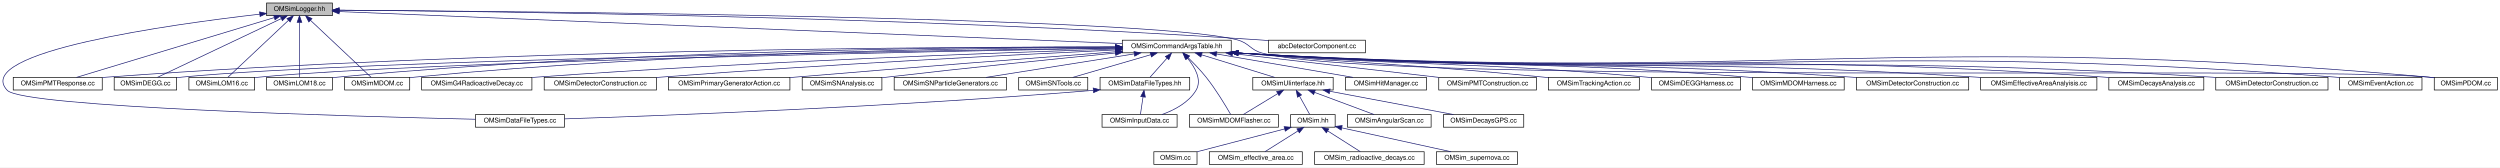
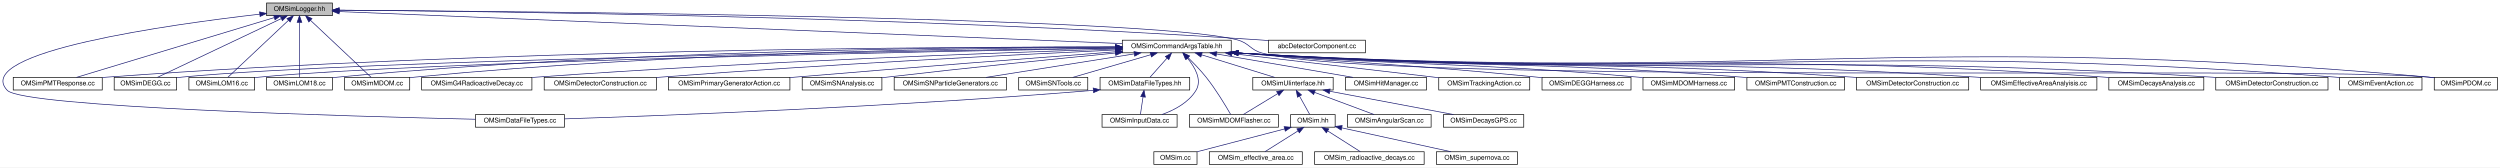
<svg xmlns="http://www.w3.org/2000/svg" xmlns:xlink="http://www.w3.org/1999/xlink" width="3764pt" height="252pt" viewBox="0.00 0.00 3764.44 252.00">
  <g id="graph0" class="graph" transform="scale(1 1) rotate(0) translate(4 248)">
    <polygon fill="white" stroke="transparent" points="-4,4 -4,-248 3760.44,-248 3760.44,4 -4,4" />
    <g id="node1" class="node">
      <g id="a_node1">
        <a xlink:title=" ">
          <polygon fill="#bfbfbf" stroke="black" points="397.44,-224.5 397.44,-243.5 496.44,-243.5 496.44,-224.5 397.44,-224.5" />
          <text text-anchor="middle" x="446.94" y="-231.5" font-family="Helvetica,sans-Serif" font-size="10.00">OMSimLogger.hh</text>
        </a>
      </g>
    </g>
    <g id="node2" class="node">
      <g id="a_node2">
        <a xlink:href="_o_m_sim_command_args_table_8hh.html" target="_top" xlink:title="Definition of the OMSimCommandArgsTable singleton class, which controls user args.">
          <polygon fill="white" stroke="black" points="1685.94,-168.5 1685.94,-187.5 1849.94,-187.5 1849.94,-168.5 1685.94,-168.5" />
          <text text-anchor="middle" x="1767.94" y="-175.5" font-family="Helvetica,sans-Serif" font-size="10.00">OMSimCommandArgsTable.hh</text>
        </a>
      </g>
    </g>
    <g id="edge1" class="edge">
      <path fill="none" stroke="midnightblue" d="M506.76,-230.55C719.68,-221.85 1441,-192.36 1685.85,-182.36" />
      <polygon fill="midnightblue" stroke="midnightblue" points="506.56,-227.06 496.72,-230.97 506.85,-234.05 506.56,-227.06" />
    </g>
    <g id="node4" class="node">
      <g id="a_node4">
        <a xlink:href="_o_m_sim_data_file_types_8cc.html" target="_top" xlink:title=" ">
          <polygon fill="white" stroke="black" points="711.94,-56.5 711.94,-75.5 845.94,-75.5 845.94,-56.5 711.94,-56.5" />
          <text text-anchor="middle" x="778.94" y="-63.5" font-family="Helvetica,sans-Serif" font-size="10.00">OMSimDataFileTypes.cc</text>
        </a>
      </g>
    </g>
-     <g id="edge39" class="edge">
+     <g id="edge38" class="edge">
      <path fill="none" stroke="midnightblue" d="M387.2,-226.67C254.75,-211.48 -47.7,-169.92 6.94,-112 30.97,-86.53 528.54,-72.69 711.88,-68.44" />
      <polygon fill="midnightblue" stroke="midnightblue" points="386.87,-230.15 397.2,-227.8 387.66,-223.2 386.87,-230.15" />
    </g>
-     <g id="node17" class="node">
-       <g id="a_node17">
+     <g id="node16" class="node">
+       <g id="a_node16">
        <a xlink:href="_o_m_sim_p_m_t_response_8cc.html" target="_top" xlink:title=" ">
          <polygon fill="white" stroke="black" points="15.94,-112.5 15.94,-131.5 149.94,-131.5 149.94,-112.5 15.94,-112.5" />
          <text text-anchor="middle" x="82.94" y="-119.5" font-family="Helvetica,sans-Serif" font-size="10.00">OMSimPMTResponse.cc</text>
        </a>
      </g>
    </g>
-     <g id="edge40" class="edge">
+     <g id="edge39" class="edge">
      <path fill="none" stroke="midnightblue" d="M408.92,-221.51C335.56,-199.34 176.02,-151.13 111.18,-131.53" />
      <polygon fill="midnightblue" stroke="midnightblue" points="408.1,-224.92 418.68,-224.46 410.12,-218.22 408.1,-224.92" />
    </g>
-     <g id="node19" class="node">
-       <g id="a_node19">
+     <g id="node18" class="node">
+       <g id="a_node18">
        <a xlink:href="_o_m_sim_d_e_g_g_8cc.html" target="_top" xlink:title=" ">
          <polygon fill="white" stroke="black" points="167.94,-112.5 167.94,-131.5 261.94,-131.5 261.94,-112.5 167.94,-112.5" />
          <text text-anchor="middle" x="214.94" y="-119.5" font-family="Helvetica,sans-Serif" font-size="10.00">OMSimDEGG.cc</text>
        </a>
      </g>
    </g>
    <g id="edge41" class="edge">
      <path fill="none" stroke="midnightblue" d="M419.57,-220.02C371.59,-197.27 273.56,-150.79 233.06,-131.59" />
      <polygon fill="midnightblue" stroke="midnightblue" points="418.2,-223.25 428.74,-224.37 421.2,-216.92 418.2,-223.25" />
    </g>
-     <g id="node21" class="node">
-       <g id="a_node21">
+     <g id="node20" class="node">
+       <g id="a_node20">
        <a xlink:href="_o_m_sim_l_o_m16_8cc.html" target="_top" xlink:title=" ">
          <polygon fill="white" stroke="black" points="280.44,-112.5 280.44,-131.5 379.44,-131.5 379.44,-112.5 280.44,-112.5" />
          <text text-anchor="middle" x="329.94" y="-119.5" font-family="Helvetica,sans-Serif" font-size="10.00">OMSimLOM16.cc</text>
        </a>
      </g>
    </g>
    <g id="edge42" class="edge">
      <path fill="none" stroke="midnightblue" d="M430.47,-217.51C405.47,-194.01 358.78,-150.11 339.08,-131.59" />
      <polygon fill="midnightblue" stroke="midnightblue" points="428.08,-220.07 437.76,-224.37 432.87,-214.97 428.08,-220.07" />
    </g>
-     <g id="node22" class="node">
-       <g id="a_node22">
+     <g id="node21" class="node">
+       <g id="a_node21">
        <a xlink:href="_o_m_sim_l_o_m18_8cc.html" target="_top" xlink:title=" ">
          <polygon fill="white" stroke="black" points="397.44,-112.5 397.44,-131.5 496.44,-131.5 496.44,-112.5 397.44,-112.5" />
          <text text-anchor="middle" x="446.94" y="-119.5" font-family="Helvetica,sans-Serif" font-size="10.00">OMSimLOM18.cc</text>
        </a>
      </g>
    </g>
    <g id="edge43" class="edge">
      <path fill="none" stroke="midnightblue" d="M446.94,-214.35C446.94,-190.25 446.94,-149.31 446.94,-131.59" />
      <polygon fill="midnightblue" stroke="midnightblue" points="443.44,-214.37 446.94,-224.37 450.44,-214.37 443.44,-214.37" />
    </g>
-     <g id="node23" class="node">
-       <g id="a_node23">
+     <g id="node22" class="node">
+       <g id="a_node22">
        <a xlink:href="_o_m_sim_m_d_o_m_8cc.html" target="_top" xlink:title=" ">
          <polygon fill="white" stroke="black" points="514.94,-112.5 514.94,-131.5 612.94,-131.5 612.94,-112.5 514.94,-112.5" />
          <text text-anchor="middle" x="563.94" y="-119.5" font-family="Helvetica,sans-Serif" font-size="10.00">OMSimMDOM.cc</text>
        </a>
      </g>
    </g>
    <g id="edge44" class="edge">
      <path fill="none" stroke="midnightblue" d="M463.42,-217.51C488.42,-194.01 535.11,-150.11 554.81,-131.59" />
      <polygon fill="midnightblue" stroke="midnightblue" points="461.01,-214.97 456.12,-224.37 465.81,-220.07 461.01,-214.97" />
    </g>
-     <g id="node25" class="node">
-       <g id="a_node25">
+     <g id="node24" class="node">
+       <g id="a_node24">
        <a xlink:href="_o_m_sim_p_d_o_m_8cc.html" target="_top" xlink:title=" ">
          <polygon fill="white" stroke="black" points="3661.44,-112.5 3661.44,-131.5 3756.44,-131.5 3756.44,-112.5 3661.44,-112.5" />
          <text text-anchor="middle" x="3708.94" y="-119.5" font-family="Helvetica,sans-Serif" font-size="10.00">OMSimPDOM.cc</text>
        </a>
      </g>
    </g>
    <g id="edge45" class="edge">
      <path fill="none" stroke="midnightblue" d="M506.66,-232.68C758.51,-231.1 1727.09,-222.82 1858.94,-188 1877.4,-183.13 1878.46,-172.77 1896.94,-168 2085.8,-119.27 3457.67,-149.25 3651.94,-132 3655.04,-131.73 3658.22,-131.39 3661.42,-131" />
      <polygon fill="midnightblue" stroke="midnightblue" points="506.58,-229.18 496.6,-232.74 506.62,-236.18 506.58,-229.18" />
    </g>
    <g id="node37" class="node">
      <g id="a_node37">
        <a xlink:href="abc_detector_component_8cc.html" target="_top" xlink:title=" ">
          <polygon fill="white" stroke="black" points="1905.94,-168.5 1905.94,-187.5 2051.94,-187.5 2051.94,-168.5 1905.94,-168.5" />
          <text text-anchor="middle" x="1978.94" y="-175.5" font-family="Helvetica,sans-Serif" font-size="10.00">abcDetectorComponent.cc</text>
        </a>
      </g>
    </g>
-     <g id="edge38" class="edge">
+     <g id="edge40" class="edge">
      <path fill="none" stroke="midnightblue" d="M506.78,-232.68C704.58,-231.28 1355.31,-224.07 1891.94,-188 1896.49,-187.69 1901.16,-187.34 1905.87,-186.94" />
      <polygon fill="midnightblue" stroke="midnightblue" points="506.58,-229.18 496.6,-232.75 506.63,-236.18 506.58,-229.18" />
    </g>
    <g id="node3" class="node">
      <g id="a_node3">
        <a xlink:href="_o_m_sim_data_file_types_8hh.html" target="_top" xlink:title="Collection of classes and methods to handle material creation from user data in json files.">
          <polygon fill="white" stroke="black" points="1652.44,-112.5 1652.44,-131.5 1787.44,-131.5 1787.44,-112.5 1652.44,-112.5" />
          <text text-anchor="middle" x="1719.94" y="-119.5" font-family="Helvetica,sans-Serif" font-size="10.00">OMSimDataFileTypes.hh</text>
        </a>
      </g>
    </g>
    <g id="edge2" class="edge">
      <path fill="none" stroke="midnightblue" d="M1753.22,-160.43C1744.8,-150.97 1734.59,-139.48 1727.72,-131.75" />
      <polygon fill="midnightblue" stroke="midnightblue" points="1750.76,-162.93 1760.02,-168.08 1755.99,-158.28 1750.76,-162.93" />
    </g>
    <g id="node5" class="node">
      <g id="a_node5">
        <a xlink:href="_o_m_sim_input_data_8cc.html" target="_top" xlink:title=" ">
          <polygon fill="white" stroke="black" points="1655.44,-56.5 1655.44,-75.5 1768.44,-75.5 1768.44,-56.5 1655.44,-56.5" />
          <text text-anchor="middle" x="1711.94" y="-63.5" font-family="Helvetica,sans-Serif" font-size="10.00">OMSimInputData.cc</text>
        </a>
      </g>
    </g>
    <g id="edge15" class="edge">
      <path fill="none" stroke="midnightblue" d="M1783.87,-160.71C1795.05,-147.22 1806.44,-127.78 1796.94,-112 1785.83,-93.55 1764.34,-82.26 1745.74,-75.61" />
      <polygon fill="midnightblue" stroke="midnightblue" points="1781.18,-158.47 1777.13,-168.25 1786.4,-163.13 1781.18,-158.47" />
    </g>
    <g id="node6" class="node">
      <g id="a_node6">
        <a xlink:href="_o_m_sim_u_iinterface_8hh.html" target="_top" xlink:title="The OMSimUIinterface class provides a singleton interface to Geant4's UI manager.">
          <polygon fill="white" stroke="black" points="1882.44,-112.5 1882.44,-131.5 2003.44,-131.5 2003.44,-112.5 1882.44,-112.5" />
          <text text-anchor="middle" x="1942.94" y="-119.5" font-family="Helvetica,sans-Serif" font-size="10.00">OMSimUIinterface.hh</text>
        </a>
      </g>
    </g>
    <g id="edge5" class="edge">
      <path fill="none" stroke="midnightblue" d="M1805.42,-165.44C1838.41,-155.26 1885.7,-140.66 1915.34,-131.52" />
      <polygon fill="midnightblue" stroke="midnightblue" points="1804.2,-162.15 1795.67,-168.44 1806.26,-168.84 1804.2,-162.15" />
    </g>
    <g id="node12" class="node">
      <g id="a_node12">
        <a xlink:href="_o_m_sim_m_d_o_m_flasher_8cc.html" target="_top" xlink:title=" ">
          <polygon fill="white" stroke="black" points="1786.94,-56.5 1786.94,-75.5 1920.94,-75.5 1920.94,-56.5 1786.94,-56.5" />
          <text text-anchor="middle" x="1853.94" y="-63.5" font-family="Helvetica,sans-Serif" font-size="10.00">OMSimMDOMFlasher.cc</text>
        </a>
      </g>
    </g>
-     <g id="edge24" class="edge">
+     <g id="edge23" class="edge">
      <path fill="none" stroke="midnightblue" d="M1784.87,-161.27C1793.42,-152.94 1803.69,-142.33 1811.94,-132 1827.04,-113.1 1841.67,-88.64 1849.03,-75.79" />
      <polygon fill="midnightblue" stroke="midnightblue" points="1782.43,-158.76 1777.61,-168.2 1787.26,-163.82 1782.43,-158.76" />
    </g>
    <g id="node15" class="node">
      <g id="a_node15">
        <a xlink:href="_o_m_sim_hit_manager_8cc.html" target="_top" xlink:title=" ">
          <polygon fill="white" stroke="black" points="2021.94,-112.5 2021.94,-131.5 2143.94,-131.5 2143.94,-112.5 2021.94,-112.5" />
          <text text-anchor="middle" x="2082.94" y="-119.5" font-family="Helvetica,sans-Serif" font-size="10.00">OMSimHitManager.cc</text>
        </a>
      </g>
    </g>
    <g id="edge14" class="edge">
      <path fill="none" stroke="midnightblue" d="M1827.87,-166.73C1887.39,-156.52 1977.6,-141.06 2033.26,-131.52" />
      <polygon fill="midnightblue" stroke="midnightblue" points="1827.12,-163.3 1817.86,-168.44 1828.3,-170.2 1827.12,-163.3" />
    </g>
-     <g id="node16" class="node">
-       <g id="a_node16">
-         <a xlink:href="_o_m_sim_p_m_t_construction_8cc.html" target="_top" xlink:title=" ">
-           <polygon fill="white" stroke="black" points="2162.44,-112.5 2162.44,-131.5 2309.44,-131.5 2309.44,-112.5 2162.44,-112.5" />
-           <text text-anchor="middle" x="2235.94" y="-119.5" font-family="Helvetica,sans-Serif" font-size="10.00">OMSimPMTConstruction.cc</text>
-         </a>
-       </g>
-     </g>
    <g id="edge16" class="edge">
-       <path fill="none" stroke="midnightblue" d="M1851.84,-167.32C1940.25,-157.12 2078.15,-141.21 2162.43,-131.48" />
-       <polygon fill="midnightblue" stroke="midnightblue" points="1851.37,-163.85 1841.84,-168.47 1852.18,-170.8 1851.37,-163.85" />
-     </g>
-     <g id="edge17" class="edge">
      <path fill="none" stroke="midnightblue" d="M1675.41,-177.32C1428.66,-177.54 734.57,-174.05 158.94,-132 156.03,-131.79 153.05,-131.54 150.05,-131.28" />
      <polygon fill="midnightblue" stroke="midnightblue" points="1675.77,-180.82 1685.76,-177.31 1675.76,-173.82 1675.77,-180.82" />
    </g>
-     <g id="node18" class="node">
-       <g id="a_node18">
+     <g id="node17" class="node">
+       <g id="a_node17">
        <a xlink:href="_o_m_sim_tracking_action_8cc.html" target="_top" xlink:title=" ">
-           <polygon fill="white" stroke="black" points="2327.44,-112.5 2327.44,-131.5 2464.44,-131.5 2464.44,-112.5 2327.44,-112.5" />
-           <text text-anchor="middle" x="2395.94" y="-119.5" font-family="Helvetica,sans-Serif" font-size="10.00">OMSimTrackingAction.cc</text>
-         </a>
-       </g>
+           <polygon fill="white" stroke="black" points="2162.44,-112.5 2162.44,-131.5 2299.44,-131.5 2299.44,-112.5 2162.44,-112.5" />
+           <text text-anchor="middle" x="2230.94" y="-119.5" font-family="Helvetica,sans-Serif" font-size="10.00">OMSimTrackingAction.cc</text>
+         </a>
+       </g>
+     </g>
+     <g id="edge17" class="edge">
+       <path fill="none" stroke="midnightblue" d="M1851.1,-167.3C1940.05,-156.93 2079.47,-140.67 2162.37,-131" />
+       <polygon fill="midnightblue" stroke="midnightblue" points="1850.58,-163.84 1841.05,-168.47 1851.39,-170.79 1850.58,-163.84" />
    </g>
    <g id="edge18" class="edge">
-       <path fill="none" stroke="midnightblue" d="M1860.12,-168.33C1861.4,-168.22 1862.68,-168.11 1863.94,-168 2066.04,-150.53 2117.06,-151.78 2318.94,-132 2321.62,-131.74 2324.35,-131.46 2327.11,-131.17" />
-       <polygon fill="midnightblue" stroke="midnightblue" points="1859.81,-164.85 1850.16,-169.21 1860.42,-171.82 1859.81,-164.85" />
-     </g>
-     <g id="edge19" class="edge">
      <path fill="none" stroke="midnightblue" d="M1675.31,-175.79C1392.92,-171.84 545.49,-158.08 270.94,-132 268.1,-131.73 265.18,-131.41 262.24,-131.04" />
      <polygon fill="midnightblue" stroke="midnightblue" points="1675.47,-179.29 1685.51,-175.93 1675.56,-172.29 1675.47,-179.29" />
    </g>
-     <g id="node20" class="node">
-       <g id="a_node20">
+     <g id="node19" class="node">
+       <g id="a_node19">
        <a xlink:href="_o_m_sim_d_e_g_g_harness_8cc.html" target="_top" xlink:title=" ">
-           <polygon fill="white" stroke="black" points="2482.94,-112.5 2482.94,-131.5 2616.94,-131.5 2616.94,-112.5 2482.94,-112.5" />
-           <text text-anchor="middle" x="2549.94" y="-119.5" font-family="Helvetica,sans-Serif" font-size="10.00">OMSimDEGGHarness.cc</text>
-         </a>
-       </g>
+           <polygon fill="white" stroke="black" points="2317.94,-112.5 2317.94,-131.5 2451.94,-131.5 2451.94,-112.5 2317.94,-112.5" />
+           <text text-anchor="middle" x="2384.94" y="-119.5" font-family="Helvetica,sans-Serif" font-size="10.00">OMSimDEGGHarness.cc</text>
+         </a>
+       </g>
+     </g>
+     <g id="edge19" class="edge">
+       <path fill="none" stroke="midnightblue" d="M1860.12,-168.34C1861.4,-168.22 1862.68,-168.11 1863.94,-168 2061.61,-150.74 2111.5,-151.67 2308.94,-132 2311.85,-131.71 2314.82,-131.4 2317.82,-131.09" />
+       <polygon fill="midnightblue" stroke="midnightblue" points="1859.81,-164.85 1850.16,-169.22 1860.43,-171.82 1859.81,-164.85" />
    </g>
    <g id="edge20" class="edge">
-       <path fill="none" stroke="midnightblue" d="M1860.11,-168.3C1861.4,-168.2 1862.68,-168.1 1863.94,-168 2134.74,-147.32 2203.42,-155.98 2473.94,-132 2476.85,-131.74 2479.83,-131.46 2482.83,-131.17" />
-       <polygon fill="midnightblue" stroke="midnightblue" points="1859.83,-164.81 1850.15,-169.11 1860.4,-171.79 1859.83,-164.81" />
-     </g>
-     <g id="edge21" class="edge">
      <path fill="none" stroke="midnightblue" d="M1675.69,-175.45C1408.79,-170.75 638.9,-155.47 387.94,-132 385.2,-131.74 382.4,-131.44 379.57,-131.11" />
      <polygon fill="midnightblue" stroke="midnightblue" points="1675.67,-178.95 1685.73,-175.63 1675.8,-171.96 1675.67,-178.95" />
    </g>
-     <g id="edge22" class="edge">
+     <g id="edge21" class="edge">
      <path fill="none" stroke="midnightblue" d="M1675.48,-177.36C1466.55,-177.37 942.23,-172.92 505.94,-132 502.85,-131.71 499.67,-131.36 496.47,-130.98" />
      <polygon fill="midnightblue" stroke="midnightblue" points="1675.79,-180.86 1685.79,-177.36 1675.79,-173.86 1675.79,-180.86" />
    </g>
-     <g id="edge23" class="edge">
+     <g id="edge22" class="edge">
      <path fill="none" stroke="midnightblue" d="M1675.53,-176.96C1480.42,-176.08 1012.32,-169.83 621.94,-132 619.1,-131.72 616.19,-131.4 613.26,-131.05" />
      <polygon fill="midnightblue" stroke="midnightblue" points="1675.72,-180.46 1685.74,-177 1675.75,-173.46 1675.72,-180.46" />
    </g>
-     <g id="node24" class="node">
-       <g id="a_node24">
+     <g id="node23" class="node">
+       <g id="a_node23">
        <a xlink:href="_o_m_sim_m_d_o_m_harness_8cc.html" target="_top" xlink:title=" ">
-           <polygon fill="white" stroke="black" points="2634.94,-112.5 2634.94,-131.5 2772.94,-131.5 2772.94,-112.5 2634.94,-112.5" />
-           <text text-anchor="middle" x="2703.94" y="-119.5" font-family="Helvetica,sans-Serif" font-size="10.00">OMSimMDOMHarness.cc</text>
-         </a>
-       </g>
+           <polygon fill="white" stroke="black" points="2469.94,-112.5 2469.94,-131.5 2607.94,-131.5 2607.94,-112.5 2469.94,-112.5" />
+           <text text-anchor="middle" x="2538.94" y="-119.5" font-family="Helvetica,sans-Serif" font-size="10.00">OMSimMDOMHarness.cc</text>
+         </a>
+       </g>
+     </g>
+     <g id="edge24" class="edge">
+       <path fill="none" stroke="midnightblue" d="M1860.11,-168.3C1861.4,-168.2 1862.68,-168.1 1863.94,-168 2128.97,-147.59 2196.15,-155.24 2460.94,-132 2463.79,-131.75 2466.7,-131.48 2469.64,-131.2" />
+       <polygon fill="midnightblue" stroke="midnightblue" points="1859.83,-164.81 1850.15,-169.11 1860.4,-171.79 1859.83,-164.81" />
    </g>
    <g id="edge25" class="edge">
-       <path fill="none" stroke="midnightblue" d="M1860.11,-168.28C1861.4,-168.18 1862.68,-168.09 1863.94,-168 2202.15,-144.17 2288.01,-159.45 2625.94,-132 2628.8,-131.77 2631.71,-131.51 2634.64,-131.24" />
-       <polygon fill="midnightblue" stroke="midnightblue" points="1859.84,-164.79 1850.14,-169.04 1860.38,-171.77 1859.84,-164.79" />
-     </g>
-     <g id="edge26" class="edge">
      <path fill="none" stroke="midnightblue" d="M1860.54,-168.2C1861.68,-168.13 1862.82,-168.06 1863.94,-168 2657.49,-122.87 2860.22,-202.14 3651.94,-132 3655.04,-131.73 3658.22,-131.39 3661.42,-131" />
      <polygon fill="midnightblue" stroke="midnightblue" points="1859.88,-164.74 1850.13,-168.9 1860.34,-171.72 1859.88,-164.74" />
+     </g>
+     <g id="node25" class="node">
+       <g id="a_node25">
+         <a xlink:href="_o_m_sim_p_m_t_construction_8cc.html" target="_top" xlink:title=" ">
+           <polygon fill="white" stroke="black" points="2626.44,-112.5 2626.44,-131.5 2773.44,-131.5 2773.44,-112.5 2626.44,-112.5" />
+           <text text-anchor="middle" x="2699.94" y="-119.5" font-family="Helvetica,sans-Serif" font-size="10.00">OMSimPMTConstruction.cc</text>
+         </a>
+       </g>
+     </g>
+     <g id="edge26" class="edge">
+       <path fill="none" stroke="midnightblue" d="M1860.11,-168.28C1861.4,-168.18 1862.68,-168.09 1863.94,-168 2198.16,-144.36 2282.91,-158.07 2616.94,-132 2619.98,-131.76 2623.07,-131.5 2626.2,-131.23" />
+       <polygon fill="midnightblue" stroke="midnightblue" points="1859.84,-164.79 1850.14,-169.04 1860.38,-171.77 1859.84,-164.79" />
    </g>
    <g id="node26" class="node">
      <g id="a_node26">
        <a xlink:href="effective__area_2src_2_o_m_sim_detector_construction_8cc.html" target="_top" xlink:title=" ">
          <polygon fill="white" stroke="black" points="2791.44,-112.5 2791.44,-131.5 2960.44,-131.5 2960.44,-112.5 2791.44,-112.5" />
          <text text-anchor="middle" x="2875.94" y="-119.5" font-family="Helvetica,sans-Serif" font-size="10.00">OMSimDetectorConstruction.cc</text>
        </a>
      </g>
    </g>
    <g id="edge27" class="edge">
-       <path fill="none" stroke="midnightblue" d="M1860.11,-168.26C1861.4,-168.17 1862.67,-168.08 1863.94,-168 2271.36,-140.93 2374.55,-159.47 2781.94,-132 2785.05,-131.79 2788.22,-131.56 2791.41,-131.32" />
+       <path fill="none" stroke="midnightblue" d="M1860.11,-168.26C1861.4,-168.17 1862.67,-168.08 1863.94,-168 2271.8,-140.91 2375.13,-159.7 2782.94,-132 2785.69,-131.81 2788.49,-131.61 2791.31,-131.4" />
      <polygon fill="midnightblue" stroke="midnightblue" points="1859.85,-164.77 1850.14,-169 1860.37,-171.75 1859.85,-164.77" />
    </g>
    <g id="node27" class="node">
      <g id="a_node27">
        <a xlink:href="_o_m_sim_effective_area_analyisis_8cc.html" target="_top" xlink:title=" ">
          <polygon fill="white" stroke="black" points="2978.44,-112.5 2978.44,-131.5 3153.44,-131.5 3153.44,-112.5 2978.44,-112.5" />
          <text text-anchor="middle" x="3065.94" y="-119.5" font-family="Helvetica,sans-Serif" font-size="10.00">OMSimEffectiveAreaAnalyisis.cc</text>
        </a>
      </g>
    </g>
    <g id="edge28" class="edge">
      <path fill="none" stroke="midnightblue" d="M1860.11,-168.25C1861.4,-168.16 1862.67,-168.08 1863.94,-168 2354.78,-137.03 2479.1,-162.97 2969.94,-132 2972.7,-131.83 2975.5,-131.64 2978.33,-131.44" />
      <polygon fill="midnightblue" stroke="midnightblue" points="1859.86,-164.76 1850.14,-168.96 1860.36,-171.74 1859.86,-164.76" />
    </g>
    <g id="node28" class="node">
      <g id="a_node28">
        <a xlink:href="_o_m_sim_decays_analysis_8cc.html" target="_top" xlink:title=" ">
          <polygon fill="white" stroke="black" points="3171.44,-112.5 3171.44,-131.5 3314.44,-131.5 3314.44,-112.5 3171.44,-112.5" />
          <text text-anchor="middle" x="3242.94" y="-119.5" font-family="Helvetica,sans-Serif" font-size="10.00">OMSimDecaysAnalysis.cc</text>
        </a>
      </g>
    </g>
    <g id="edge29" class="edge">
      <path fill="none" stroke="midnightblue" d="M1860.11,-168.24C1861.4,-168.16 1862.67,-168.08 1863.94,-168 2440.44,-133.03 2586.8,-172.32 3162.94,-132 3165.73,-131.8 3168.57,-131.59 3171.44,-131.35" />
      <polygon fill="midnightblue" stroke="midnightblue" points="1859.87,-164.75 1850.13,-168.94 1860.35,-171.73 1859.87,-164.75" />
    </g>
    <g id="node29" class="node">
      <g id="a_node29">
        <a xlink:href="radioactive__decays_2src_2_o_m_sim_detector_construction_8cc.html" target="_top" xlink:title=" ">
          <polygon fill="white" stroke="black" points="3332.44,-112.5 3332.44,-131.5 3501.44,-131.5 3501.44,-112.5 3332.44,-112.5" />
          <text text-anchor="middle" x="3416.94" y="-119.5" font-family="Helvetica,sans-Serif" font-size="10.00">OMSimDetectorConstruction.cc</text>
        </a>
      </g>
    </g>
    <g id="edge30" class="edge">
      <path fill="none" stroke="midnightblue" d="M1860.54,-168.21C1861.68,-168.14 1862.82,-168.07 1863.94,-168 2511.9,-129.68 2676.05,-171.29 3323.94,-132 3326.7,-131.83 3329.49,-131.65 3332.32,-131.45" />
      <polygon fill="midnightblue" stroke="midnightblue" points="1859.87,-164.75 1850.13,-168.92 1860.35,-171.73 1859.87,-164.75" />
    </g>
    <g id="node30" class="node">
      <g id="a_node30">
        <a xlink:href="radioactive__decays_2src_2_o_m_sim_event_action_8cc.html" target="_top" xlink:title=" ">
          <polygon fill="white" stroke="black" points="3518.94,-112.5 3518.94,-131.5 3642.94,-131.5 3642.94,-112.5 3518.94,-112.5" />
          <text text-anchor="middle" x="3580.94" y="-119.5" font-family="Helvetica,sans-Serif" font-size="10.00">OMSimEventAction.cc</text>
        </a>
      </g>
    </g>
    <g id="edge31" class="edge">
      <path fill="none" stroke="midnightblue" d="M1860.54,-168.2C1861.68,-168.13 1862.82,-168.07 1863.94,-168 2594.9,-125.8 2780.82,-186.76 3510.94,-132 3513.51,-131.81 3516.13,-131.59 3518.77,-131.34" />
      <polygon fill="midnightblue" stroke="midnightblue" points="1859.88,-164.74 1850.13,-168.9 1860.35,-171.72 1859.88,-164.74" />
    </g>
    <g id="node31" class="node">
      <g id="a_node31">
        <a xlink:href="_o_m_sim_g4_radioactive_decay_8cc.html" target="_top" xlink:title=" ">
          <polygon fill="white" stroke="black" points="630.94,-112.5 630.94,-131.5 796.94,-131.5 796.94,-112.5 630.94,-112.5" />
          <text text-anchor="middle" x="713.94" y="-119.5" font-family="Helvetica,sans-Serif" font-size="10.00">OMSimG4RadioactiveDecay.cc</text>
        </a>
      </g>
    </g>
    <g id="edge32" class="edge">
      <path fill="none" stroke="midnightblue" d="M1675.57,-174.24C1504.06,-168.77 1124.82,-155.04 805.94,-132 803.06,-131.79 800.13,-131.57 797.17,-131.33" />
      <polygon fill="midnightblue" stroke="midnightblue" points="1675.72,-177.75 1685.82,-174.56 1675.94,-170.75 1675.72,-177.75" />
    </g>
    <g id="node32" class="node">
      <g id="a_node32">
        <a xlink:href="supernova_2src_2_o_m_sim_detector_construction_8cc.html" target="_top" xlink:title=" ">
          <polygon fill="white" stroke="black" points="815.44,-112.5 815.44,-131.5 984.44,-131.5 984.44,-112.5 815.44,-112.5" />
          <text text-anchor="middle" x="899.94" y="-119.5" font-family="Helvetica,sans-Serif" font-size="10.00">OMSimDetectorConstruction.cc</text>
        </a>
      </g>
    </g>
    <g id="edge33" class="edge">
      <path fill="none" stroke="midnightblue" d="M1675.65,-172.79C1530.32,-165.91 1239.32,-151.07 992.94,-132 990.19,-131.79 987.4,-131.56 984.58,-131.33" />
      <polygon fill="midnightblue" stroke="midnightblue" points="1675.7,-176.3 1685.86,-173.27 1676.03,-169.31 1675.7,-176.3" />
    </g>
    <g id="node33" class="node">
      <g id="a_node33">
        <a xlink:href="supernova_2src_2_o_m_sim_primary_generator_action_8cc.html" target="_top" xlink:title=" ">
          <polygon fill="white" stroke="black" points="1002.44,-112.5 1002.44,-131.5 1185.44,-131.5 1185.44,-112.5 1002.44,-112.5" />
          <text text-anchor="middle" x="1093.94" y="-119.5" font-family="Helvetica,sans-Serif" font-size="10.00">OMSimPrimaryGeneratorAction.cc</text>
        </a>
      </g>
    </g>
    <g id="edge34" class="edge">
      <path fill="none" stroke="midnightblue" d="M1675.83,-170.06C1562.59,-161.47 1364.58,-146.22 1194.94,-132 1191.87,-131.74 1188.75,-131.48 1185.6,-131.21" />
      <polygon fill="midnightblue" stroke="midnightblue" points="1675.61,-173.56 1685.84,-170.82 1676.14,-166.58 1675.61,-173.56" />
    </g>
    <g id="node34" class="node">
      <g id="a_node34">
        <a xlink:href="_o_m_sim_s_n_analysis_8cc.html" target="_top" xlink:title="Analyze data and write output files.">
          <polygon fill="white" stroke="black" points="1203.94,-112.5 1203.94,-131.5 1323.94,-131.5 1323.94,-112.5 1203.94,-112.5" />
          <text text-anchor="middle" x="1263.94" y="-119.5" font-family="Helvetica,sans-Serif" font-size="10.00">OMSimSNAnalysis.cc</text>
        </a>
      </g>
    </g>
    <g id="edge35" class="edge">
      <path fill="none" stroke="midnightblue" d="M1675.72,-168.18C1587.62,-159.58 1451.12,-145.82 1332.94,-132 1330.06,-131.66 1327.12,-131.31 1324.14,-130.95" />
      <polygon fill="midnightblue" stroke="midnightblue" points="1675.4,-171.66 1685.69,-169.15 1676.08,-164.7 1675.4,-171.66" />
    </g>
    <g id="node35" class="node">
      <g id="a_node35">
        <a xlink:href="_o_m_sim_s_n_particle_generators_8cc.html" target="_top" xlink:title=" ">
          <polygon fill="white" stroke="black" points="1342.44,-112.5 1342.44,-131.5 1511.44,-131.5 1511.44,-112.5 1342.44,-112.5" />
          <text text-anchor="middle" x="1426.94" y="-119.5" font-family="Helvetica,sans-Serif" font-size="10.00">OMSimSNParticleGenerators.cc</text>
        </a>
      </g>
    </g>
    <g id="edge36" class="edge">
      <path fill="none" stroke="midnightblue" d="M1703.87,-166.85C1639.44,-156.65 1541.23,-141.1 1480.72,-131.52" />
      <polygon fill="midnightblue" stroke="midnightblue" points="1703.49,-170.34 1713.91,-168.44 1704.58,-163.42 1703.49,-170.34" />
    </g>
    <g id="node36" class="node">
      <g id="a_node36">
        <a xlink:href="_o_m_sim_s_n_tools_8cc.html" target="_top" xlink:title=" ">
          <polygon fill="white" stroke="black" points="1529.94,-112.5 1529.94,-131.5 1633.94,-131.5 1633.94,-112.5 1529.94,-112.5" />
          <text text-anchor="middle" x="1581.94" y="-119.5" font-family="Helvetica,sans-Serif" font-size="10.00">OMSimSNTools.cc</text>
        </a>
      </g>
    </g>
    <g id="edge37" class="edge">
      <path fill="none" stroke="midnightblue" d="M1728.57,-165.57C1693.48,-155.38 1642.92,-140.7 1611.28,-131.52" />
      <polygon fill="midnightblue" stroke="midnightblue" points="1727.89,-169.02 1738.47,-168.44 1729.84,-162.29 1727.89,-169.02" />
    </g>
    <g id="edge3" class="edge">
      <path fill="none" stroke="midnightblue" d="M1642.04,-111.98C1338.46,-86.68 989.73,-73.68 845.99,-69.02" />
      <polygon fill="midnightblue" stroke="midnightblue" points="1642.1,-115.5 1652.36,-112.85 1642.69,-108.53 1642.1,-115.5" />
    </g>
    <g id="edge4" class="edge">
      <path fill="none" stroke="midnightblue" d="M1717.14,-102.1C1715.82,-93.14 1714.29,-82.86 1713.24,-75.75" />
      <polygon fill="midnightblue" stroke="midnightblue" points="1713.69,-102.7 1718.62,-112.08 1720.62,-101.68 1713.69,-102.7" />
    </g>
    <g id="node7" class="node">
      <g id="a_node7">
        <a xlink:href="_o_m_sim_8hh.html" target="_top" xlink:title="Main simulation class for the Optical Module (OM) simulation. This file defines the OMSim class,...">
          <polygon fill="white" stroke="black" points="1939.44,-56.5 1939.44,-75.5 2006.44,-75.5 2006.44,-56.5 1939.44,-56.5" />
          <text text-anchor="middle" x="1972.94" y="-63.5" font-family="Helvetica,sans-Serif" font-size="10.00">OMSim.hh</text>
        </a>
      </g>
    </g>
    <g id="edge6" class="edge">
      <path fill="none" stroke="midnightblue" d="M1952.79,-103.27C1957.92,-94.05 1963.96,-83.17 1968.08,-75.75" />
      <polygon fill="midnightblue" stroke="midnightblue" points="1949.69,-101.64 1947.9,-112.08 1955.81,-105.04 1949.69,-101.64" />
    </g>
    <g id="edge11" class="edge">
      <path fill="none" stroke="midnightblue" d="M1919.71,-106.9C1903.39,-97 1882.08,-84.07 1868.21,-75.65" />
      <polygon fill="midnightblue" stroke="midnightblue" points="1918.28,-110.13 1928.64,-112.32 1921.91,-104.14 1918.28,-110.13" />
    </g>
    <g id="node13" class="node">
      <g id="a_node13">
        <a xlink:href="_o_m_sim_angular_scan_8cc.html" target="_top" xlink:title=" ">
          <polygon fill="white" stroke="black" points="2024.94,-56.5 2024.94,-75.5 2150.94,-75.5 2150.94,-56.5 2024.94,-56.5" />
          <text text-anchor="middle" x="2087.94" y="-63.5" font-family="Helvetica,sans-Serif" font-size="10.00">OMSimAngularScan.cc</text>
        </a>
      </g>
    </g>
    <g id="edge12" class="edge">
      <path fill="none" stroke="midnightblue" d="M1975.42,-108.91C2002.68,-98.75 2040.94,-84.51 2065.08,-75.52" />
      <polygon fill="midnightblue" stroke="midnightblue" points="1974.07,-105.67 1965.92,-112.44 1976.51,-112.23 1974.07,-105.67" />
    </g>
    <g id="node14" class="node">
      <g id="a_node14">
        <a xlink:href="_o_m_sim_decays_g_p_s_8cc.html" target="_top" xlink:title=" ">
          <polygon fill="white" stroke="black" points="2169.44,-56.5 2169.44,-75.5 2290.44,-75.5 2290.44,-56.5 2169.44,-56.5" />
          <text text-anchor="middle" x="2229.94" y="-63.5" font-family="Helvetica,sans-Serif" font-size="10.00">OMSimDecaysGPS.cc</text>
        </a>
      </g>
    </g>
    <g id="edge13" class="edge">
      <path fill="none" stroke="midnightblue" d="M1998.55,-110.54C2052.79,-100.33 2134.28,-85 2184.68,-75.52" />
      <polygon fill="midnightblue" stroke="midnightblue" points="1997.6,-107.15 1988.42,-112.44 1998.89,-114.03 1997.6,-107.15" />
    </g>
    <g id="node8" class="node">
      <g id="a_node8">
        <a xlink:href="_o_m_sim_8cc.html" target="_top" xlink:title="Implementation of the OMSim class.">
          <polygon fill="white" stroke="black" points="1733.44,-0.5 1733.44,-19.5 1798.44,-19.5 1798.44,-0.5 1733.44,-0.5" />
          <text text-anchor="middle" x="1765.94" y="-7.5" font-family="Helvetica,sans-Serif" font-size="10.00">OMSim.cc</text>
        </a>
      </g>
    </g>
    <g id="edge7" class="edge">
      <path fill="none" stroke="midnightblue" d="M1930.12,-53.83C1891.04,-43.63 1834.11,-28.78 1798.59,-19.52" />
      <polygon fill="midnightblue" stroke="midnightblue" points="1929.58,-57.31 1940.14,-56.44 1931.35,-50.53 1929.58,-57.31" />
    </g>
    <g id="node9" class="node">
      <g id="a_node9">
        <a xlink:href="_o_m_sim__effective__area_8cc.html" target="_top" xlink:title="Main for the calculation of effective areas.">
          <polygon fill="white" stroke="black" points="1816.94,-0.5 1816.94,-19.5 1956.94,-19.5 1956.94,-0.5 1816.94,-0.5" />
          <text text-anchor="middle" x="1886.94" y="-7.5" font-family="Helvetica,sans-Serif" font-size="10.00">OMSim_effective_area.cc</text>
        </a>
      </g>
    </g>
    <g id="edge8" class="edge">
      <path fill="none" stroke="midnightblue" d="M1950.49,-50.9C1934.72,-41 1914.13,-28.07 1900.73,-19.65" />
      <polygon fill="midnightblue" stroke="midnightblue" points="1948.8,-53.97 1959.13,-56.32 1952.52,-48.04 1948.8,-53.97" />
    </g>
    <g id="node10" class="node">
      <g id="a_node10">
        <a xlink:href="_o_m_sim__radioactive__decays_8cc.html" target="_top" xlink:title="Main of the radioactive decay study.">
          <polygon fill="white" stroke="black" points="1975.44,-0.5 1975.44,-19.5 2140.44,-19.5 2140.44,-0.5 1975.44,-0.5" />
          <text text-anchor="middle" x="2057.94" y="-7.5" font-family="Helvetica,sans-Serif" font-size="10.00">OMSim_radioactive_decays.cc</text>
        </a>
      </g>
    </g>
    <g id="edge9" class="edge">
      <path fill="none" stroke="midnightblue" d="M1995.14,-50.9C2010.72,-41 2031.07,-28.07 2044.32,-19.65" />
      <polygon fill="midnightblue" stroke="midnightblue" points="1993.16,-48.01 1986.6,-56.32 1996.92,-53.92 1993.16,-48.01" />
    </g>
    <g id="node11" class="node">
      <g id="a_node11">
        <a xlink:href="_o_m_sim__supernova_8cc.html" target="_top" xlink:title="Main of the supernova study.">
          <polygon fill="white" stroke="black" points="2158.94,-0.5 2158.94,-19.5 2280.94,-19.5 2280.94,-0.5 2158.94,-0.5" />
          <text text-anchor="middle" x="2219.94" y="-7.5" font-family="Helvetica,sans-Serif" font-size="10.00">OMSim_supernova.cc</text>
        </a>
      </g>
    </g>
    <g id="edge10" class="edge">
      <path fill="none" stroke="midnightblue" d="M2016.29,-55.52C2062.77,-45.36 2135.92,-29.37 2180.74,-19.57" />
      <polygon fill="midnightblue" stroke="midnightblue" points="2015.53,-52.11 2006.51,-57.66 2017.03,-58.94 2015.53,-52.11" />
    </g>
  </g>
</svg>
